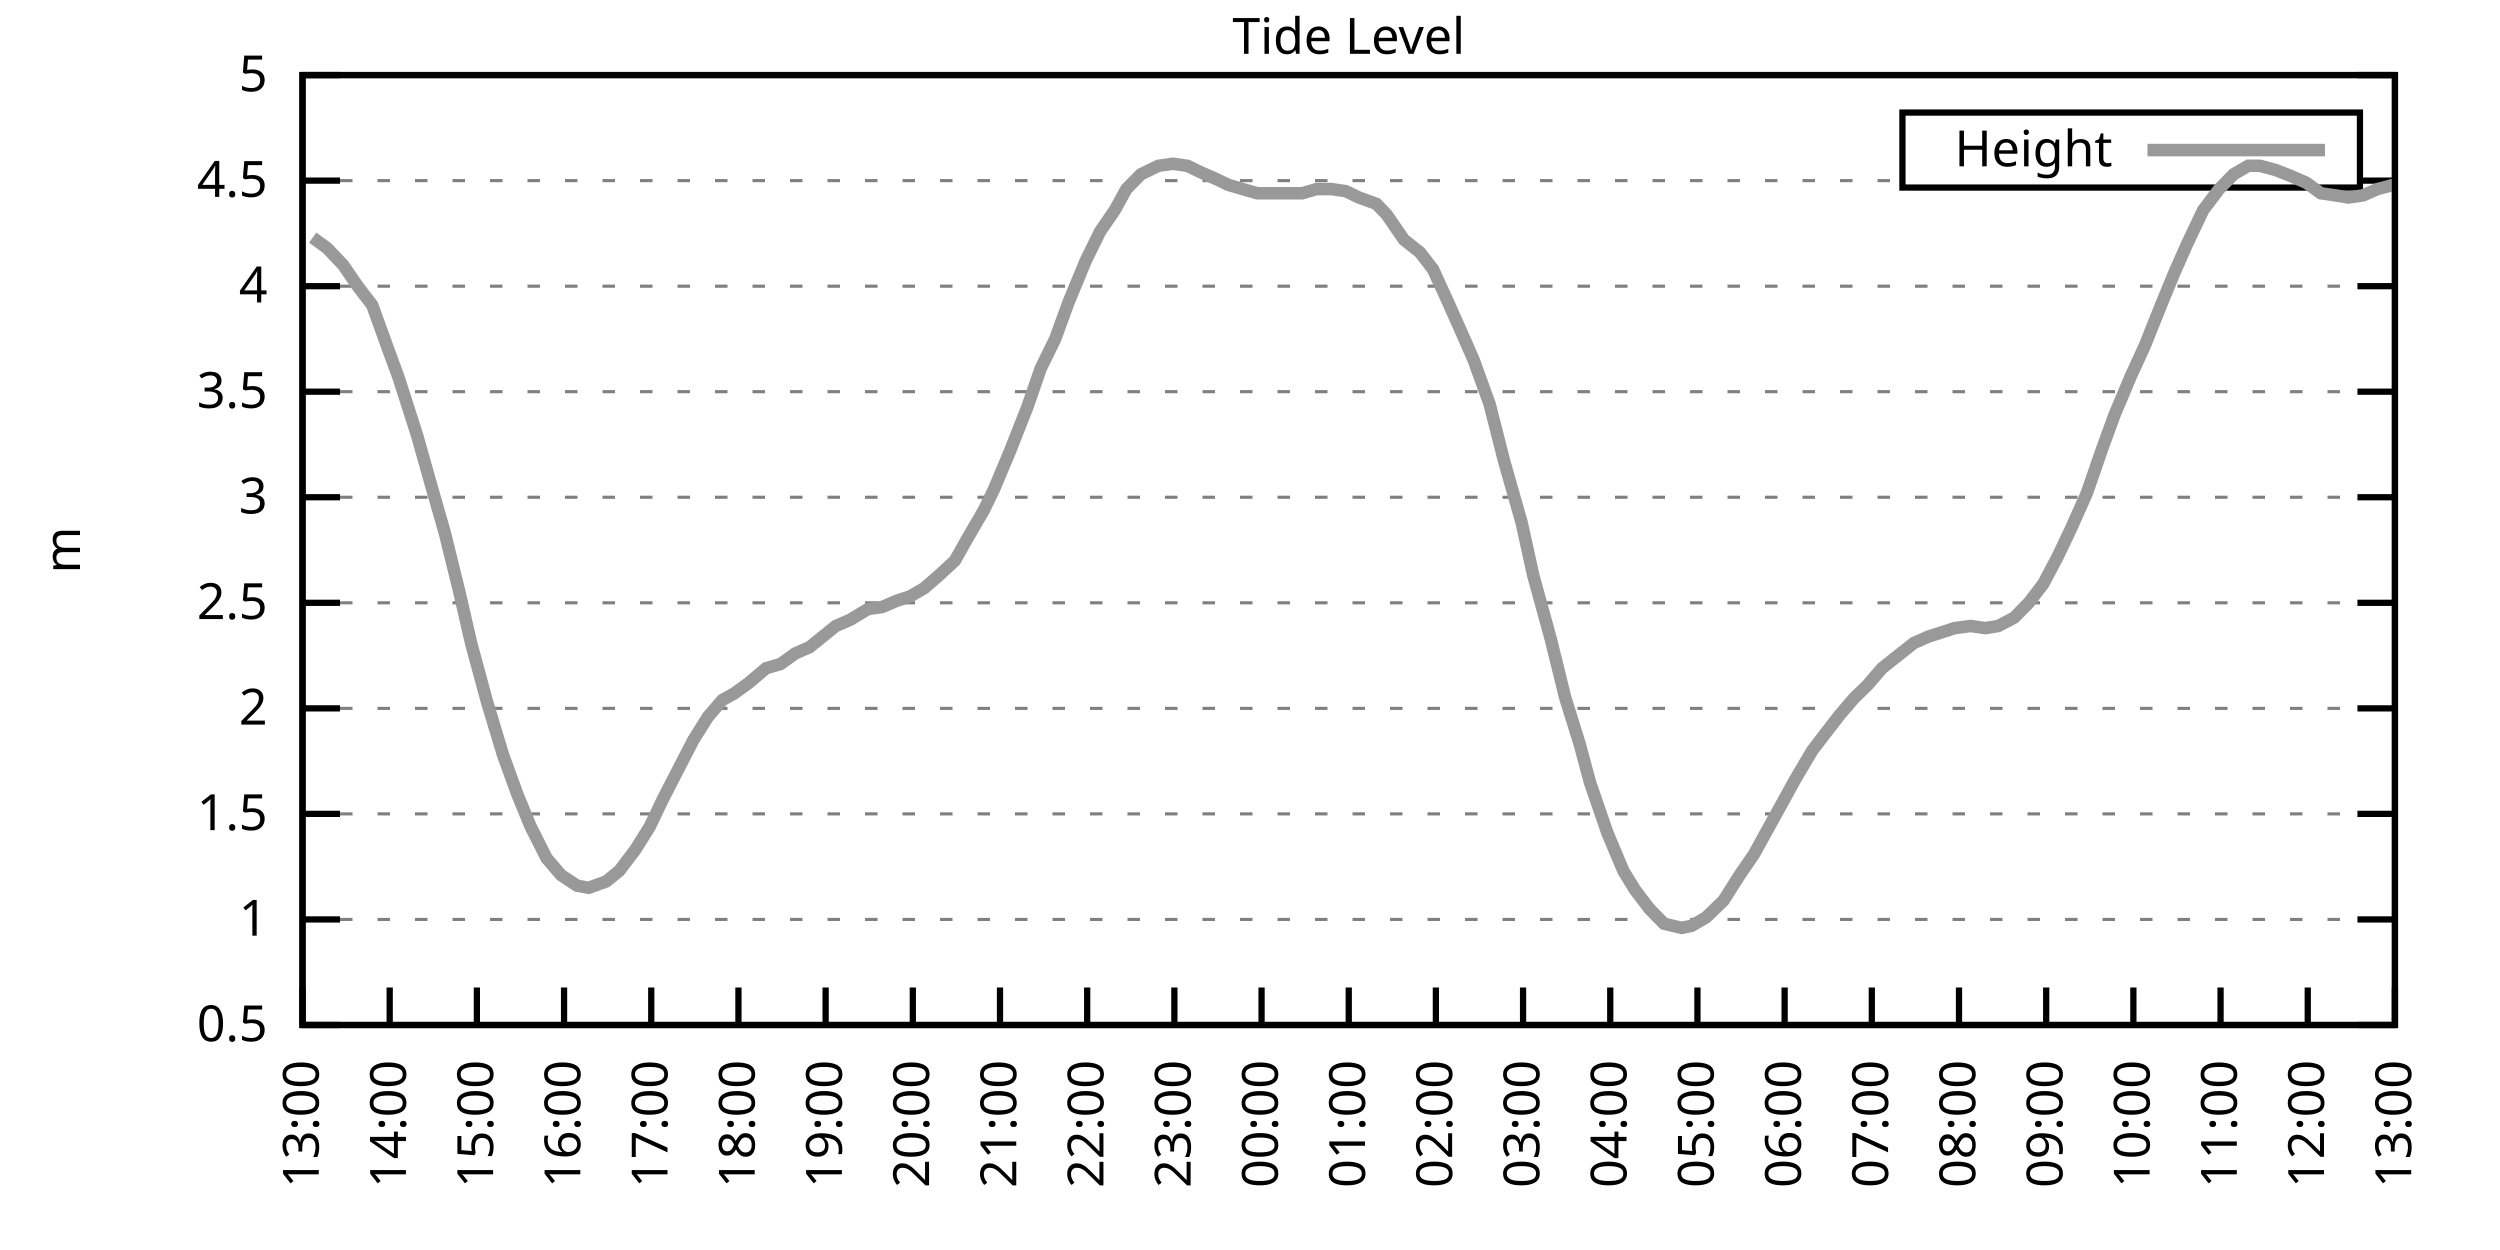
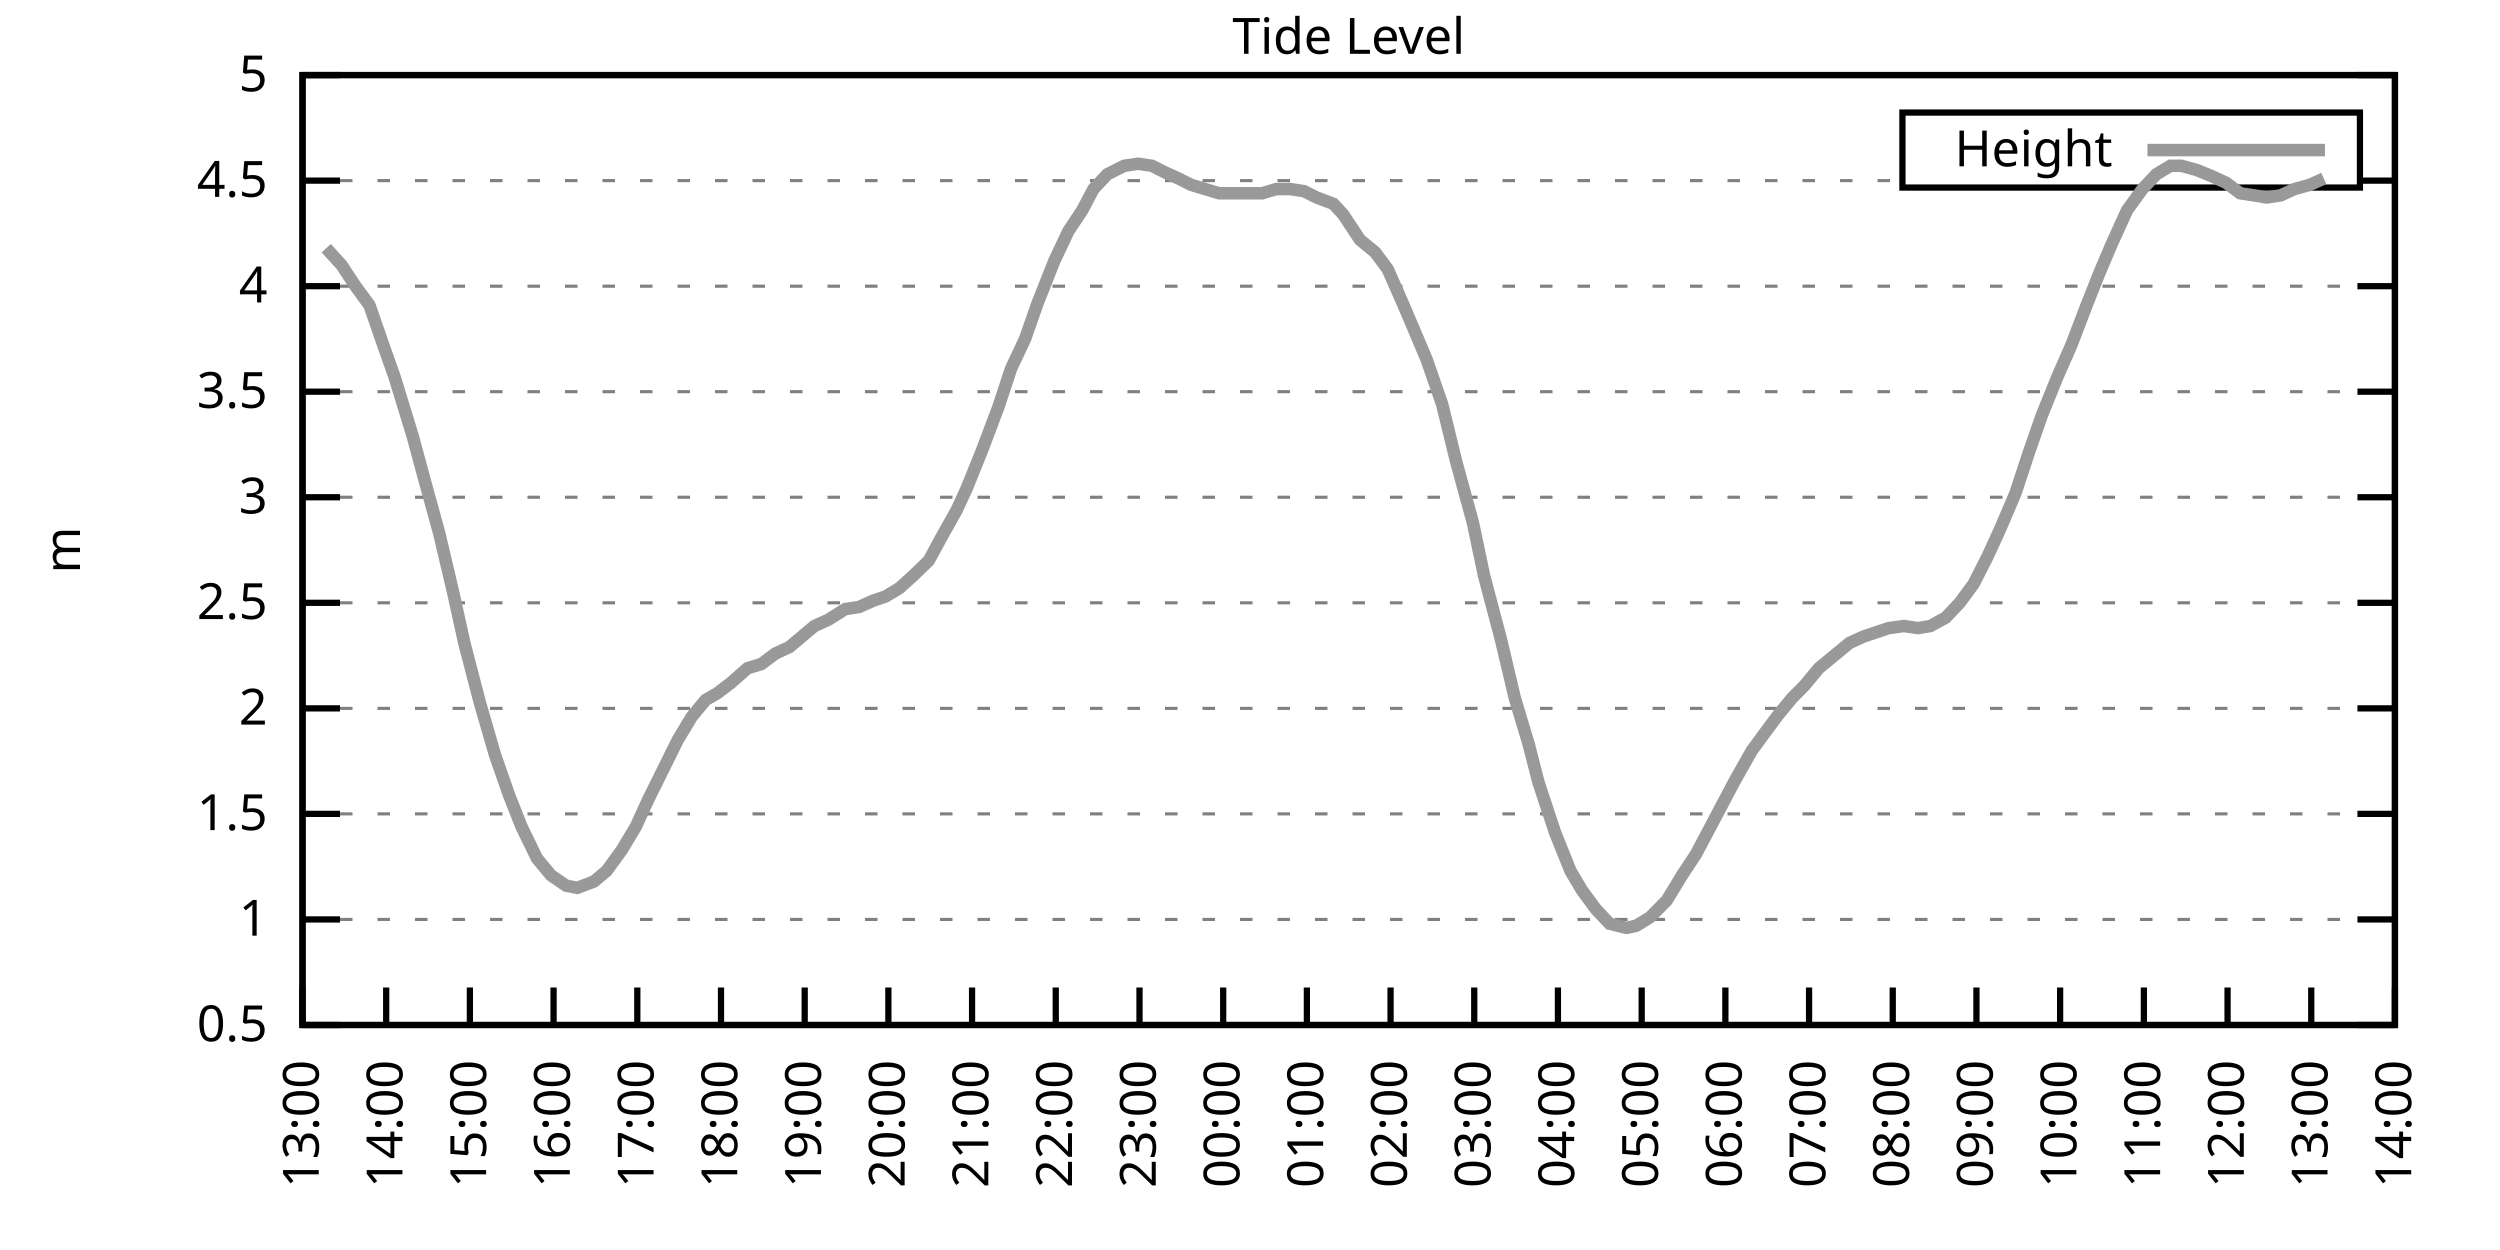
<svg xmlns="http://www.w3.org/2000/svg" xmlns:xlink="http://www.w3.org/1999/xlink" width="400" height="200" viewBox="0 0 400 200">
  <g id="gnuplot_canvas">
    <rect x="0" y="0" width="400" height="200" fill="none" />
    <defs>
      <circle id="gpDot" r="0.5" stroke-width="0.5" stroke="currentColor" />
      <path id="gpPt0" stroke-width="0.333" stroke="currentColor" d="M-1,0 h2 M0,-1 v2" />
      <path id="gpPt1" stroke-width="0.333" stroke="currentColor" d="M-1,-1 L1,1 M1,-1 L-1,1" />
      <path id="gpPt2" stroke-width="0.333" stroke="currentColor" d="M-1,0 L1,0 M0,-1 L0,1 M-1,-1 L1,1 M-1,1 L1,-1" />
      <rect id="gpPt3" stroke-width="0.333" stroke="currentColor" x="-1" y="-1" width="2" height="2" />
      <rect id="gpPt4" stroke-width="0.333" stroke="currentColor" fill="currentColor" x="-1" y="-1" width="2" height="2" />
      <circle id="gpPt5" stroke-width="0.333" stroke="currentColor" cx="0" cy="0" r="1" />
      <use xlink:href="#gpPt5" id="gpPt6" fill="currentColor" stroke="none" />
      <path id="gpPt7" stroke-width="0.333" stroke="currentColor" d="M0,-1.33 L-1.33,0.67 L1.33,0.67 z" />
      <use xlink:href="#gpPt7" id="gpPt8" fill="currentColor" stroke="none" />
      <use xlink:href="#gpPt7" id="gpPt9" stroke="currentColor" transform="rotate(180)" />
      <use xlink:href="#gpPt9" id="gpPt10" fill="currentColor" stroke="none" />
      <use xlink:href="#gpPt3" id="gpPt11" stroke="currentColor" transform="rotate(45)" />
      <use xlink:href="#gpPt11" id="gpPt12" fill="currentColor" stroke="none" />
      <path id="gpPt13" stroke-width="0.333" stroke="currentColor" d="M0,1.330 L1.265,0.411 L0.782,-1.067 L-0.782,-1.076 L-1.265,0.411 z" />
      <use xlink:href="#gpPt13" id="gpPt14" fill="currentColor" stroke="none" />
      <filter id="textbox" filterUnits="objectBoundingBox" x="0" y="0" height="1" width="1">
        <feFlood flood-color="white" flood-opacity="1" result="bgnd" />
        <feComposite in="SourceGraphic" in2="bgnd" operator="atop" />
      </filter>
      <filter id="greybox" filterUnits="objectBoundingBox" x="0" y="0" height="1" width="1">
        <feFlood flood-color="lightgrey" flood-opacity="1" result="grey" />
        <feComposite in="SourceGraphic" in2="grey" operator="atop" />
      </filter>
    </defs>
    <g fill="none" color="white" stroke="currentColor" stroke-width="1.00" stroke-linecap="butt" stroke-linejoin="miter">
</g>
    <g fill="none" color="black" stroke="currentColor" stroke-width="1.00" stroke-linecap="butt" stroke-linejoin="miter">
      <g stroke="none" shape-rendering="crispEdges">
        <polygon fill="rgb(255, 255, 255)" points="48.40,164.00 383.18,164.00 383.18,12.02 48.40,12.02 " />
      </g>
    </g>
    <g fill="none" color="black" stroke="currentColor" stroke-width="1.00" stroke-linecap="butt" stroke-linejoin="miter">
</g>
    <g fill="none" color="black" stroke="black" stroke-width="0.50" stroke-linecap="butt" stroke-linejoin="miter">
</g>
    <g fill="none" color="gray" stroke="currentColor" stroke-width="0.50" stroke-linecap="butt" stroke-linejoin="miter">
      <path stroke="gray" stroke-dasharray="2,4" class="gridline" d="M48.40,164.00 L383.19,164.00  " />
    </g>
    <g fill="none" color="gray" stroke="gray" stroke-width="1.00" stroke-linecap="butt" stroke-linejoin="miter">
</g>
    <g fill="none" color="black" stroke="currentColor" stroke-width="1.00" stroke-linecap="butt" stroke-linejoin="miter">
      <path stroke="black" d="M48.40,164.00 L54.40,164.00 M383.19,164.00 L377.19,164.00  " />
      <g transform="translate(42.80,166.60)" stroke="none" fill="black" font-family="Sans" font-size="8.00" text-anchor="end">
        <text>
          <tspan font-family="Sans"> 0.5</tspan>
        </text>
      </g>
    </g>
    <g fill="none" color="black" stroke="currentColor" stroke-width="1.00" stroke-linecap="butt" stroke-linejoin="miter">
</g>
    <g fill="none" color="black" stroke="black" stroke-width="0.50" stroke-linecap="butt" stroke-linejoin="miter">
</g>
    <g fill="none" color="gray" stroke="currentColor" stroke-width="0.50" stroke-linecap="butt" stroke-linejoin="miter">
      <path stroke="gray" stroke-dasharray="2,4" class="gridline" d="M48.40,147.11 L383.19,147.11  " />
    </g>
    <g fill="none" color="gray" stroke="gray" stroke-width="1.00" stroke-linecap="butt" stroke-linejoin="miter">
</g>
    <g fill="none" color="black" stroke="currentColor" stroke-width="1.00" stroke-linecap="butt" stroke-linejoin="miter">
      <path stroke="black" d="M48.40,147.11 L54.40,147.11 M383.19,147.11 L377.19,147.11  " />
      <g transform="translate(42.80,149.71)" stroke="none" fill="black" font-family="Sans" font-size="8.00" text-anchor="end">
        <text>
          <tspan font-family="Sans"> 1</tspan>
        </text>
      </g>
    </g>
    <g fill="none" color="black" stroke="currentColor" stroke-width="1.00" stroke-linecap="butt" stroke-linejoin="miter">
</g>
    <g fill="none" color="black" stroke="black" stroke-width="0.50" stroke-linecap="butt" stroke-linejoin="miter">
</g>
    <g fill="none" color="gray" stroke="currentColor" stroke-width="0.50" stroke-linecap="butt" stroke-linejoin="miter">
      <path stroke="gray" stroke-dasharray="2,4" class="gridline" d="M48.40,130.22 L383.19,130.22  " />
    </g>
    <g fill="none" color="gray" stroke="gray" stroke-width="1.00" stroke-linecap="butt" stroke-linejoin="miter">
</g>
    <g fill="none" color="black" stroke="currentColor" stroke-width="1.00" stroke-linecap="butt" stroke-linejoin="miter">
      <path stroke="black" d="M48.40,130.22 L54.40,130.22 M383.19,130.22 L377.19,130.22  " />
      <g transform="translate(42.80,132.82)" stroke="none" fill="black" font-family="Sans" font-size="8.00" text-anchor="end">
        <text>
          <tspan font-family="Sans"> 1.5</tspan>
        </text>
      </g>
    </g>
    <g fill="none" color="black" stroke="currentColor" stroke-width="1.00" stroke-linecap="butt" stroke-linejoin="miter">
</g>
    <g fill="none" color="black" stroke="black" stroke-width="0.50" stroke-linecap="butt" stroke-linejoin="miter">
</g>
    <g fill="none" color="gray" stroke="currentColor" stroke-width="0.50" stroke-linecap="butt" stroke-linejoin="miter">
      <path stroke="gray" stroke-dasharray="2,4" class="gridline" d="M48.40,113.34 L383.19,113.34  " />
    </g>
    <g fill="none" color="gray" stroke="gray" stroke-width="1.00" stroke-linecap="butt" stroke-linejoin="miter">
</g>
    <g fill="none" color="black" stroke="currentColor" stroke-width="1.00" stroke-linecap="butt" stroke-linejoin="miter">
      <path stroke="black" d="M48.40,113.34 L54.40,113.34 M383.19,113.34 L377.19,113.34  " />
      <g transform="translate(42.80,115.94)" stroke="none" fill="black" font-family="Sans" font-size="8.00" text-anchor="end">
        <text>
          <tspan font-family="Sans"> 2</tspan>
        </text>
      </g>
    </g>
    <g fill="none" color="black" stroke="currentColor" stroke-width="1.00" stroke-linecap="butt" stroke-linejoin="miter">
</g>
    <g fill="none" color="black" stroke="black" stroke-width="0.50" stroke-linecap="butt" stroke-linejoin="miter">
</g>
    <g fill="none" color="gray" stroke="currentColor" stroke-width="0.50" stroke-linecap="butt" stroke-linejoin="miter">
      <path stroke="gray" stroke-dasharray="2,4" class="gridline" d="M48.40,96.45 L383.19,96.45  " />
    </g>
    <g fill="none" color="gray" stroke="gray" stroke-width="1.00" stroke-linecap="butt" stroke-linejoin="miter">
</g>
    <g fill="none" color="black" stroke="currentColor" stroke-width="1.00" stroke-linecap="butt" stroke-linejoin="miter">
      <path stroke="black" d="M48.40,96.45 L54.40,96.45 M383.19,96.45 L377.19,96.45  " />
      <g transform="translate(42.80,99.05)" stroke="none" fill="black" font-family="Sans" font-size="8.00" text-anchor="end">
        <text>
          <tspan font-family="Sans"> 2.5</tspan>
        </text>
      </g>
    </g>
    <g fill="none" color="black" stroke="currentColor" stroke-width="1.00" stroke-linecap="butt" stroke-linejoin="miter">
</g>
    <g fill="none" color="black" stroke="black" stroke-width="0.50" stroke-linecap="butt" stroke-linejoin="miter">
</g>
    <g fill="none" color="gray" stroke="currentColor" stroke-width="0.50" stroke-linecap="butt" stroke-linejoin="miter">
      <path stroke="gray" stroke-dasharray="2,4" class="gridline" d="M48.40,79.56 L383.19,79.56  " />
    </g>
    <g fill="none" color="gray" stroke="gray" stroke-width="1.00" stroke-linecap="butt" stroke-linejoin="miter">
</g>
    <g fill="none" color="black" stroke="currentColor" stroke-width="1.00" stroke-linecap="butt" stroke-linejoin="miter">
      <path stroke="black" d="M48.40,79.56 L54.40,79.56 M383.19,79.56 L377.19,79.56  " />
      <g transform="translate(42.80,82.16)" stroke="none" fill="black" font-family="Sans" font-size="8.00" text-anchor="end">
        <text>
          <tspan font-family="Sans"> 3</tspan>
        </text>
      </g>
    </g>
    <g fill="none" color="black" stroke="currentColor" stroke-width="1.00" stroke-linecap="butt" stroke-linejoin="miter">
</g>
    <g fill="none" color="black" stroke="black" stroke-width="0.50" stroke-linecap="butt" stroke-linejoin="miter">
</g>
    <g fill="none" color="gray" stroke="currentColor" stroke-width="0.50" stroke-linecap="butt" stroke-linejoin="miter">
      <path stroke="gray" stroke-dasharray="2,4" class="gridline" d="M48.40,62.67 L383.19,62.67  " />
    </g>
    <g fill="none" color="gray" stroke="gray" stroke-width="1.00" stroke-linecap="butt" stroke-linejoin="miter">
</g>
    <g fill="none" color="black" stroke="currentColor" stroke-width="1.00" stroke-linecap="butt" stroke-linejoin="miter">
      <path stroke="black" d="M48.40,62.67 L54.40,62.67 M383.19,62.67 L377.19,62.67  " />
      <g transform="translate(42.80,65.27)" stroke="none" fill="black" font-family="Sans" font-size="8.00" text-anchor="end">
        <text>
          <tspan font-family="Sans"> 3.5</tspan>
        </text>
      </g>
    </g>
    <g fill="none" color="black" stroke="currentColor" stroke-width="1.00" stroke-linecap="butt" stroke-linejoin="miter">
</g>
    <g fill="none" color="black" stroke="black" stroke-width="0.50" stroke-linecap="butt" stroke-linejoin="miter">
</g>
    <g fill="none" color="gray" stroke="currentColor" stroke-width="0.50" stroke-linecap="butt" stroke-linejoin="miter">
      <path stroke="gray" stroke-dasharray="2,4" class="gridline" d="M48.40,45.79 L383.19,45.79  " />
    </g>
    <g fill="none" color="gray" stroke="gray" stroke-width="1.00" stroke-linecap="butt" stroke-linejoin="miter">
</g>
    <g fill="none" color="black" stroke="currentColor" stroke-width="1.00" stroke-linecap="butt" stroke-linejoin="miter">
      <path stroke="black" d="M48.40,45.79 L54.40,45.79 M383.19,45.79 L377.19,45.79  " />
      <g transform="translate(42.80,48.39)" stroke="none" fill="black" font-family="Sans" font-size="8.00" text-anchor="end">
        <text>
          <tspan font-family="Sans"> 4</tspan>
        </text>
      </g>
    </g>
    <g fill="none" color="black" stroke="currentColor" stroke-width="1.00" stroke-linecap="butt" stroke-linejoin="miter">
</g>
    <g fill="none" color="black" stroke="black" stroke-width="0.50" stroke-linecap="butt" stroke-linejoin="miter">
</g>
    <g fill="none" color="gray" stroke="currentColor" stroke-width="0.50" stroke-linecap="butt" stroke-linejoin="miter">
      <path stroke="gray" stroke-dasharray="2,4" class="gridline" d="M48.40,28.90 L304.39,28.90 M377.59,28.90 L383.19,28.90  " />
    </g>
    <g fill="none" color="gray" stroke="gray" stroke-width="1.00" stroke-linecap="butt" stroke-linejoin="miter">
</g>
    <g fill="none" color="black" stroke="currentColor" stroke-width="1.00" stroke-linecap="butt" stroke-linejoin="miter">
      <path stroke="black" d="M48.40,28.90 L54.40,28.90 M383.19,28.90 L377.19,28.90  " />
      <g transform="translate(42.80,31.50)" stroke="none" fill="black" font-family="Sans" font-size="8.00" text-anchor="end">
        <text>
          <tspan font-family="Sans"> 4.5</tspan>
        </text>
      </g>
    </g>
    <g fill="none" color="black" stroke="currentColor" stroke-width="1.00" stroke-linecap="butt" stroke-linejoin="miter">
</g>
    <g fill="none" color="black" stroke="black" stroke-width="0.50" stroke-linecap="butt" stroke-linejoin="miter">
</g>
    <g fill="none" color="gray" stroke="currentColor" stroke-width="0.50" stroke-linecap="butt" stroke-linejoin="miter">
      <path stroke="gray" stroke-dasharray="2,4" class="gridline" d="M48.40,12.01 L383.19,12.01  " />
    </g>
    <g fill="none" color="gray" stroke="gray" stroke-width="1.00" stroke-linecap="butt" stroke-linejoin="miter">
</g>
    <g fill="none" color="black" stroke="currentColor" stroke-width="1.00" stroke-linecap="butt" stroke-linejoin="miter">
      <path stroke="black" d="M48.40,12.01 L54.40,12.01 M383.19,12.01 L377.19,12.01  " />
      <g transform="translate(42.80,14.61)" stroke="none" fill="black" font-family="Sans" font-size="8.00" text-anchor="end">
        <text>
          <tspan font-family="Sans"> 5</tspan>
        </text>
      </g>
    </g>
    <g fill="none" color="black" stroke="currentColor" stroke-width="1.00" stroke-linecap="butt" stroke-linejoin="miter">
      <path stroke="black" d="M48.40,164.00 L48.40,158.00  " />
      <g transform="translate(51.00,169.60) rotate(270.00)" stroke="none" fill="black" font-family="Sans" font-size="8.00" text-anchor="end">
        <text>
          <tspan font-family="Sans">13:00</tspan>
        </text>
      </g>
    </g>
    <g fill="none" color="black" stroke="currentColor" stroke-width="1.00" stroke-linecap="butt" stroke-linejoin="miter">
-       <path stroke="black" d="M62.35,164.00 L62.35,158.00  " />
-       <g transform="translate(64.95,169.60) rotate(270.00)" stroke="none" fill="black" font-family="Sans" font-size="8.00" text-anchor="end">
+       <path stroke="black" d="M61.79,164.00 L61.79,158.00  " />
+       <g transform="translate(64.39,169.60) rotate(270.00)" stroke="none" fill="black" font-family="Sans" font-size="8.00" text-anchor="end">
        <text>
          <tspan font-family="Sans">14:00</tspan>
        </text>
      </g>
    </g>
    <g fill="none" color="black" stroke="currentColor" stroke-width="1.00" stroke-linecap="butt" stroke-linejoin="miter">
-       <path stroke="black" d="M76.30,164.00 L76.30,158.00  " />
-       <g transform="translate(78.90,169.60) rotate(270.00)" stroke="none" fill="black" font-family="Sans" font-size="8.00" text-anchor="end">
+       <path stroke="black" d="M75.18,164.00 L75.18,158.00  " />
+       <g transform="translate(77.78,169.60) rotate(270.00)" stroke="none" fill="black" font-family="Sans" font-size="8.00" text-anchor="end">
        <text>
          <tspan font-family="Sans">15:00</tspan>
        </text>
      </g>
    </g>
    <g fill="none" color="black" stroke="currentColor" stroke-width="1.00" stroke-linecap="butt" stroke-linejoin="miter">
-       <path stroke="black" d="M90.25,164.00 L90.25,158.00  " />
-       <g transform="translate(92.85,169.60) rotate(270.00)" stroke="none" fill="black" font-family="Sans" font-size="8.00" text-anchor="end">
+       <path stroke="black" d="M88.57,164.00 L88.57,158.00  " />
+       <g transform="translate(91.17,169.60) rotate(270.00)" stroke="none" fill="black" font-family="Sans" font-size="8.00" text-anchor="end">
        <text>
          <tspan font-family="Sans">16:00</tspan>
        </text>
      </g>
    </g>
    <g fill="none" color="black" stroke="currentColor" stroke-width="1.00" stroke-linecap="butt" stroke-linejoin="miter">
-       <path stroke="black" d="M104.20,164.00 L104.20,158.00  " />
-       <g transform="translate(106.80,169.60) rotate(270.00)" stroke="none" fill="black" font-family="Sans" font-size="8.00" text-anchor="end">
+       <path stroke="black" d="M101.97,164.00 L101.97,158.00  " />
+       <g transform="translate(104.57,169.60) rotate(270.00)" stroke="none" fill="black" font-family="Sans" font-size="8.00" text-anchor="end">
        <text>
          <tspan font-family="Sans">17:00</tspan>
        </text>
      </g>
    </g>
    <g fill="none" color="black" stroke="currentColor" stroke-width="1.00" stroke-linecap="butt" stroke-linejoin="miter">
-       <path stroke="black" d="M118.15,164.00 L118.15,158.00  " />
-       <g transform="translate(120.75,169.60) rotate(270.00)" stroke="none" fill="black" font-family="Sans" font-size="8.00" text-anchor="end">
+       <path stroke="black" d="M115.36,164.00 L115.36,158.00  " />
+       <g transform="translate(117.96,169.60) rotate(270.00)" stroke="none" fill="black" font-family="Sans" font-size="8.00" text-anchor="end">
        <text>
          <tspan font-family="Sans">18:00</tspan>
        </text>
      </g>
    </g>
    <g fill="none" color="black" stroke="currentColor" stroke-width="1.00" stroke-linecap="butt" stroke-linejoin="miter">
-       <path stroke="black" d="M132.10,164.00 L132.10,158.00  " />
-       <g transform="translate(134.70,169.60) rotate(270.00)" stroke="none" fill="black" font-family="Sans" font-size="8.00" text-anchor="end">
+       <path stroke="black" d="M128.75,164.00 L128.75,158.00  " />
+       <g transform="translate(131.35,169.60) rotate(270.00)" stroke="none" fill="black" font-family="Sans" font-size="8.00" text-anchor="end">
        <text>
          <tspan font-family="Sans">19:00</tspan>
        </text>
      </g>
    </g>
    <g fill="none" color="black" stroke="currentColor" stroke-width="1.00" stroke-linecap="butt" stroke-linejoin="miter">
-       <path stroke="black" d="M146.05,164.00 L146.05,158.00  " />
-       <g transform="translate(148.65,169.60) rotate(270.00)" stroke="none" fill="black" font-family="Sans" font-size="8.00" text-anchor="end">
+       <path stroke="black" d="M142.14,164.00 L142.14,158.00  " />
+       <g transform="translate(144.74,169.60) rotate(270.00)" stroke="none" fill="black" font-family="Sans" font-size="8.00" text-anchor="end">
        <text>
          <tspan font-family="Sans">20:00</tspan>
        </text>
      </g>
    </g>
    <g fill="none" color="black" stroke="currentColor" stroke-width="1.00" stroke-linecap="butt" stroke-linejoin="miter">
-       <path stroke="black" d="M160.00,164.00 L160.00,158.00  " />
-       <g transform="translate(162.60,169.60) rotate(270.00)" stroke="none" fill="black" font-family="Sans" font-size="8.00" text-anchor="end">
+       <path stroke="black" d="M155.53,164.00 L155.53,158.00  " />
+       <g transform="translate(158.13,169.60) rotate(270.00)" stroke="none" fill="black" font-family="Sans" font-size="8.00" text-anchor="end">
        <text>
          <tspan font-family="Sans">21:00</tspan>
        </text>
      </g>
    </g>
    <g fill="none" color="black" stroke="currentColor" stroke-width="1.00" stroke-linecap="butt" stroke-linejoin="miter">
-       <path stroke="black" d="M173.95,164.00 L173.95,158.00  " />
-       <g transform="translate(176.55,169.60) rotate(270.00)" stroke="none" fill="black" font-family="Sans" font-size="8.00" text-anchor="end">
+       <path stroke="black" d="M168.92,164.00 L168.92,158.00  " />
+       <g transform="translate(171.52,169.60) rotate(270.00)" stroke="none" fill="black" font-family="Sans" font-size="8.00" text-anchor="end">
        <text>
          <tspan font-family="Sans">22:00</tspan>
        </text>
      </g>
    </g>
    <g fill="none" color="black" stroke="currentColor" stroke-width="1.00" stroke-linecap="butt" stroke-linejoin="miter">
-       <path stroke="black" d="M187.90,164.00 L187.90,158.00  " />
-       <g transform="translate(190.50,169.60) rotate(270.00)" stroke="none" fill="black" font-family="Sans" font-size="8.00" text-anchor="end">
+       <path stroke="black" d="M182.32,164.00 L182.32,158.00  " />
+       <g transform="translate(184.92,169.60) rotate(270.00)" stroke="none" fill="black" font-family="Sans" font-size="8.00" text-anchor="end">
        <text>
          <tspan font-family="Sans">23:00</tspan>
        </text>
      </g>
    </g>
    <g fill="none" color="black" stroke="currentColor" stroke-width="1.00" stroke-linecap="butt" stroke-linejoin="miter">
-       <path stroke="black" d="M201.85,164.00 L201.85,158.00  " />
-       <g transform="translate(204.45,169.60) rotate(270.00)" stroke="none" fill="black" font-family="Sans" font-size="8.00" text-anchor="end">
+       <path stroke="black" d="M195.71,164.00 L195.71,158.00  " />
+       <g transform="translate(198.31,169.60) rotate(270.00)" stroke="none" fill="black" font-family="Sans" font-size="8.00" text-anchor="end">
        <text>
          <tspan font-family="Sans">00:00</tspan>
        </text>
      </g>
    </g>
    <g fill="none" color="black" stroke="currentColor" stroke-width="1.00" stroke-linecap="butt" stroke-linejoin="miter">
-       <path stroke="black" d="M215.80,164.00 L215.80,158.00  " />
-       <g transform="translate(218.40,169.60) rotate(270.00)" stroke="none" fill="black" font-family="Sans" font-size="8.00" text-anchor="end">
+       <path stroke="black" d="M209.10,164.00 L209.10,158.00  " />
+       <g transform="translate(211.70,169.60) rotate(270.00)" stroke="none" fill="black" font-family="Sans" font-size="8.00" text-anchor="end">
        <text>
          <tspan font-family="Sans">01:00</tspan>
        </text>
      </g>
    </g>
    <g fill="none" color="black" stroke="currentColor" stroke-width="1.00" stroke-linecap="butt" stroke-linejoin="miter">
-       <path stroke="black" d="M229.74,164.00 L229.74,158.00  " />
-       <g transform="translate(232.34,169.60) rotate(270.00)" stroke="none" fill="black" font-family="Sans" font-size="8.00" text-anchor="end">
+       <path stroke="black" d="M222.49,164.00 L222.49,158.00  " />
+       <g transform="translate(225.09,169.60) rotate(270.00)" stroke="none" fill="black" font-family="Sans" font-size="8.00" text-anchor="end">
        <text>
          <tspan font-family="Sans">02:00</tspan>
        </text>
      </g>
    </g>
    <g fill="none" color="black" stroke="currentColor" stroke-width="1.00" stroke-linecap="butt" stroke-linejoin="miter">
-       <path stroke="black" d="M243.69,164.00 L243.69,158.00  " />
-       <g transform="translate(246.29,169.60) rotate(270.00)" stroke="none" fill="black" font-family="Sans" font-size="8.00" text-anchor="end">
+       <path stroke="black" d="M235.88,164.00 L235.88,158.00  " />
+       <g transform="translate(238.48,169.60) rotate(270.00)" stroke="none" fill="black" font-family="Sans" font-size="8.00" text-anchor="end">
        <text>
          <tspan font-family="Sans">03:00</tspan>
        </text>
      </g>
    </g>
    <g fill="none" color="black" stroke="currentColor" stroke-width="1.00" stroke-linecap="butt" stroke-linejoin="miter">
-       <path stroke="black" d="M257.64,164.00 L257.64,158.00  " />
-       <g transform="translate(260.24,169.60) rotate(270.00)" stroke="none" fill="black" font-family="Sans" font-size="8.00" text-anchor="end">
+       <path stroke="black" d="M249.27,164.00 L249.27,158.00  " />
+       <g transform="translate(251.87,169.60) rotate(270.00)" stroke="none" fill="black" font-family="Sans" font-size="8.00" text-anchor="end">
        <text>
          <tspan font-family="Sans">04:00</tspan>
        </text>
      </g>
    </g>
    <g fill="none" color="black" stroke="currentColor" stroke-width="1.00" stroke-linecap="butt" stroke-linejoin="miter">
-       <path stroke="black" d="M271.59,164.00 L271.59,158.00  " />
-       <g transform="translate(274.19,169.60) rotate(270.00)" stroke="none" fill="black" font-family="Sans" font-size="8.00" text-anchor="end">
+       <path stroke="black" d="M262.67,164.00 L262.67,158.00  " />
+       <g transform="translate(265.27,169.60) rotate(270.00)" stroke="none" fill="black" font-family="Sans" font-size="8.00" text-anchor="end">
        <text>
          <tspan font-family="Sans">05:00</tspan>
        </text>
      </g>
    </g>
    <g fill="none" color="black" stroke="currentColor" stroke-width="1.00" stroke-linecap="butt" stroke-linejoin="miter">
-       <path stroke="black" d="M285.54,164.00 L285.54,158.00  " />
-       <g transform="translate(288.14,169.60) rotate(270.00)" stroke="none" fill="black" font-family="Sans" font-size="8.00" text-anchor="end">
+       <path stroke="black" d="M276.06,164.00 L276.06,158.00  " />
+       <g transform="translate(278.66,169.60) rotate(270.00)" stroke="none" fill="black" font-family="Sans" font-size="8.00" text-anchor="end">
        <text>
          <tspan font-family="Sans">06:00</tspan>
        </text>
      </g>
    </g>
    <g fill="none" color="black" stroke="currentColor" stroke-width="1.00" stroke-linecap="butt" stroke-linejoin="miter">
-       <path stroke="black" d="M299.49,164.00 L299.49,158.00  " />
-       <g transform="translate(302.09,169.60) rotate(270.00)" stroke="none" fill="black" font-family="Sans" font-size="8.00" text-anchor="end">
+       <path stroke="black" d="M289.45,164.00 L289.45,158.00  " />
+       <g transform="translate(292.05,169.60) rotate(270.00)" stroke="none" fill="black" font-family="Sans" font-size="8.00" text-anchor="end">
        <text>
          <tspan font-family="Sans">07:00</tspan>
        </text>
      </g>
    </g>
    <g fill="none" color="black" stroke="currentColor" stroke-width="1.00" stroke-linecap="butt" stroke-linejoin="miter">
-       <path stroke="black" d="M313.44,164.00 L313.44,158.00  " />
-       <g transform="translate(316.04,169.60) rotate(270.00)" stroke="none" fill="black" font-family="Sans" font-size="8.00" text-anchor="end">
+       <path stroke="black" d="M302.84,164.00 L302.84,158.00  " />
+       <g transform="translate(305.44,169.60) rotate(270.00)" stroke="none" fill="black" font-family="Sans" font-size="8.00" text-anchor="end">
        <text>
          <tspan font-family="Sans">08:00</tspan>
        </text>
      </g>
    </g>
    <g fill="none" color="black" stroke="currentColor" stroke-width="1.00" stroke-linecap="butt" stroke-linejoin="miter">
-       <path stroke="black" d="M327.39,164.00 L327.39,158.00  " />
-       <g transform="translate(329.99,169.60) rotate(270.00)" stroke="none" fill="black" font-family="Sans" font-size="8.00" text-anchor="end">
+       <path stroke="black" d="M316.23,164.00 L316.23,158.00  " />
+       <g transform="translate(318.83,169.60) rotate(270.00)" stroke="none" fill="black" font-family="Sans" font-size="8.00" text-anchor="end">
        <text>
          <tspan font-family="Sans">09:00</tspan>
        </text>
      </g>
    </g>
    <g fill="none" color="black" stroke="currentColor" stroke-width="1.00" stroke-linecap="butt" stroke-linejoin="miter">
-       <path stroke="black" d="M341.34,164.00 L341.34,158.00  " />
-       <g transform="translate(343.94,169.60) rotate(270.00)" stroke="none" fill="black" font-family="Sans" font-size="8.00" text-anchor="end">
+       <path stroke="black" d="M329.62,164.00 L329.62,158.00  " />
+       <g transform="translate(332.22,169.60) rotate(270.00)" stroke="none" fill="black" font-family="Sans" font-size="8.00" text-anchor="end">
        <text>
          <tspan font-family="Sans">10:00</tspan>
        </text>
      </g>
    </g>
    <g fill="none" color="black" stroke="currentColor" stroke-width="1.00" stroke-linecap="butt" stroke-linejoin="miter">
-       <path stroke="black" d="M355.29,164.00 L355.29,158.00  " />
-       <g transform="translate(357.89,169.60) rotate(270.00)" stroke="none" fill="black" font-family="Sans" font-size="8.00" text-anchor="end">
+       <path stroke="black" d="M343.02,164.00 L343.02,158.00  " />
+       <g transform="translate(345.62,169.60) rotate(270.00)" stroke="none" fill="black" font-family="Sans" font-size="8.00" text-anchor="end">
        <text>
          <tspan font-family="Sans">11:00</tspan>
        </text>
      </g>
    </g>
    <g fill="none" color="black" stroke="currentColor" stroke-width="1.00" stroke-linecap="butt" stroke-linejoin="miter">
-       <path stroke="black" d="M369.24,164.00 L369.24,158.00  " />
-       <g transform="translate(371.84,169.60) rotate(270.00)" stroke="none" fill="black" font-family="Sans" font-size="8.00" text-anchor="end">
+       <path stroke="black" d="M356.41,164.00 L356.41,158.00  " />
+       <g transform="translate(359.01,169.60) rotate(270.00)" stroke="none" fill="black" font-family="Sans" font-size="8.00" text-anchor="end">
        <text>
          <tspan font-family="Sans">12:00</tspan>
+         </text>
+       </g>
+     </g>
+     <g fill="none" color="black" stroke="currentColor" stroke-width="1.00" stroke-linecap="butt" stroke-linejoin="miter">
+       <path stroke="black" d="M369.80,164.00 L369.80,158.00  " />
+       <g transform="translate(372.40,169.60) rotate(270.00)" stroke="none" fill="black" font-family="Sans" font-size="8.00" text-anchor="end">
+         <text>
+           <tspan font-family="Sans">13:00</tspan>
        </text>
      </g>
    </g>
    <g fill="none" color="black" stroke="currentColor" stroke-width="1.00" stroke-linecap="butt" stroke-linejoin="miter">
      <path stroke="black" d="M383.19,164.00 L383.19,158.00  " />
      <g transform="translate(385.79,169.60) rotate(270.00)" stroke="none" fill="black" font-family="Sans" font-size="8.00" text-anchor="end">
        <text>
-           <tspan font-family="Sans">13:00</tspan>
+           <tspan font-family="Sans">14:00</tspan>
        </text>
      </g>
    </g>
    <g fill="none" color="black" stroke="currentColor" stroke-width="1.00" stroke-linecap="butt" stroke-linejoin="miter">
</g>
    <g fill="none" color="black" stroke="currentColor" stroke-width="1.00" stroke-linecap="butt" stroke-linejoin="miter">
      <path stroke="black" d="M48.40,12.01 L48.40,164.00 L383.19,164.00 L383.19,12.01 L48.40,12.01 Z  " />
    </g>
    <g fill="none" color="black" stroke="currentColor" stroke-width="1.00" stroke-linecap="butt" stroke-linejoin="miter">
</g>
    <g fill="none" color="black" stroke="currentColor" stroke-width="1.00" stroke-linecap="butt" stroke-linejoin="miter">
      <path stroke="black" d="M304.39,30.01 L304.39,18.01 L377.59,18.01 L377.59,30.01 L304.39,30.01 Z  " />
    </g>
    <g id="Tide_level_plot_1">
      <g fill="none" color="white" stroke="black" stroke-width="2.00" stroke-linecap="butt" stroke-linejoin="miter">
</g>
      <g fill="none" color="black" stroke="currentColor" stroke-width="2.00" stroke-linecap="butt" stroke-linejoin="miter">
        <g transform="translate(337.99,26.61)" stroke="none" fill="black" font-family="Sans" font-size="8.00" text-anchor="end">
          <text>
            <tspan font-family="Sans">Height</tspan>
          </text>
        </g>
      </g>
      <g fill="none" color="black" stroke="currentColor" stroke-width="2.00" stroke-linecap="butt" stroke-linejoin="miter">
-         <path stroke="rgb(153, 153, 153)" d="M343.59,24.01 L371.99,24.01 M50.03,38.02 L52.35,39.71 L54.91,42.41 L57.23,45.79 L59.56,48.83 L62.12,55.92   L63.74,60.31 L66.77,69.77 L68.86,77.20 L71.18,85.30 L73.51,94.76 L75.37,102.87 L77.93,112.32 L80.48,120.77   L82.81,127.18 L84.90,132.25 L87.46,137.32 L89.78,140.02 L92.34,141.71 L94.20,142.05 L96.99,141.03 L99.08,139.34   L101.64,135.97 L103.97,132.25 L106.06,127.86 L108.15,123.81 L110.94,118.40 L113.27,114.69 L115.59,111.99 L117.45,110.97   L119.78,109.28 L122.57,106.92 L124.89,106.24 L127.22,104.56 L129.54,103.54 L131.63,101.85 L133.72,100.16 L136.05,99.15   L138.84,97.46 L141.16,97.12 L143.49,96.11 L145.58,95.44 L147.91,94.08 L150.23,92.06 L152.79,89.69 L154.88,85.98   L157.44,81.59 L159.07,78.21 L161.62,72.13 L164.41,65.04 L166.51,58.96 L168.83,54.23 L170.92,48.49 L173.71,41.73   L176.04,37.00 L178.36,33.63 L180.22,30.25 L182.55,27.88 L185.34,26.53 L187.66,26.20 L189.99,26.53 L192.08,27.55   L194.41,28.56 L196.50,29.57 L198.82,30.25 L201.15,30.92 L203.71,30.92 L206.03,30.92 L208.36,30.92 L210.68,30.25   L213.01,30.25 L215.33,30.59 L217.42,31.60 L220.21,32.61 L221.84,34.30 L224.63,38.35 L227.19,40.38 L229.28,43.08   L231.60,48.15 L234.16,53.89 L235.79,57.61 L238.35,64.70 L240.67,73.82 L243.46,83.61 L245.32,92.06 L248.11,102.19   L250.44,111.65 L252.76,119.08 L254.39,125.16 L257.18,133.26 L259.74,139.34 L261.60,142.38 L263.92,145.42 L266.25,147.79   L269.04,148.46 L270.66,148.13 L272.99,146.77 L275.78,144.07 L278.34,140.02 L280.66,136.64 L282.52,133.26 L284.38,129.89   L287.17,124.82 L289.96,120.09 L292.29,117.05 L294.38,114.35 L296.70,111.65 L298.80,109.62 L301.12,106.92 L303.68,104.89   L306.23,102.87 L308.56,101.85 L310.65,101.18 L312.74,100.50 L315.30,100.16 L317.63,100.50 L319.72,100.16 L322.28,98.81   L324.60,96.45 L326.93,93.41 L329.25,89.02 L331.34,84.63 L333.90,78.89 L336.23,72.13 L338.32,66.39 L340.88,60.31   L343.20,55.24 L345.76,48.83 L347.85,43.76 L349.94,39.03 L352.50,33.63 L355.06,30.25 L357.38,27.88 L359.71,26.53   L361.57,26.53 L364.13,27.21 L366.68,28.22 L369.01,29.24 L371.33,30.92 L373.66,31.26 L375.75,31.60 L378.08,31.26   L380.40,30.25 L382.96,29.57  " />
+         <path stroke="rgb(153, 153, 153)" d="M343.59,24.01 L371.99,24.01 M52.19,39.71 L54.65,42.41 L56.88,45.79 L59.11,48.83 L61.57,55.92 L63.13,60.31   L66.03,69.77 L68.04,77.20 L70.27,85.30 L72.50,94.76 L74.29,102.87 L76.75,112.32 L79.20,120.77 L81.43,127.18   L83.44,132.25 L85.90,137.32 L88.13,140.02 L90.58,141.71 L92.37,142.05 L95.05,141.03 L97.06,139.34 L99.51,135.97   L101.74,132.25 L103.75,127.86 L105.76,123.81 L108.44,118.40 L110.67,114.69 L112.90,111.99 L114.69,110.97 L116.92,109.28   L119.60,106.92 L121.83,106.24 L124.06,104.56 L126.29,103.54 L128.30,101.85 L130.31,100.16 L132.54,99.15 L135.22,97.46   L137.45,97.12 L139.69,96.11 L141.69,95.44 L143.93,94.08 L146.16,92.06 L148.61,89.69 L150.62,85.98 L153.08,81.59   L154.64,78.21 L157.10,72.13 L159.77,65.04 L161.78,58.96 L164.01,54.23 L166.02,48.49 L168.70,41.73 L170.93,37.00   L173.17,33.63 L174.95,30.25 L177.18,27.88 L179.86,26.53 L182.09,26.20 L184.32,26.53 L186.33,27.55 L188.57,28.56   L190.57,29.57 L192.81,30.25 L195.04,30.92 L197.49,30.92 L199.73,30.92 L201.96,30.92 L204.19,30.25 L206.42,30.25   L208.65,30.59 L210.66,31.60 L213.34,32.61 L214.90,34.30 L217.58,38.35 L220.04,40.38 L222.04,43.08 L224.28,48.15   L226.73,53.89 L228.29,57.61 L230.75,64.70 L232.98,73.82 L235.66,83.61 L237.44,92.06 L240.12,102.19 L242.36,111.65   L244.59,119.08 L246.15,125.16 L248.83,133.26 L251.28,139.34 L253.07,142.38 L255.30,145.42 L257.53,147.79 L260.21,148.46   L261.77,148.13 L264.00,146.77 L266.68,144.07 L269.14,140.02 L271.37,136.64 L273.16,133.26 L274.94,129.89 L277.62,124.82   L280.30,120.09 L282.53,117.05 L284.54,114.35 L286.77,111.65 L288.78,109.62 L291.01,106.92 L293.47,104.89 L295.92,102.87   L298.15,101.85 L300.16,101.18 L302.17,100.50 L304.63,100.16 L306.86,100.50 L308.87,100.16 L311.32,98.81 L313.55,96.45   L315.79,93.41 L318.02,89.02 L320.03,84.63 L322.48,78.89 L324.71,72.13 L326.72,66.39 L329.18,60.31 L331.41,55.24   L333.86,48.83 L335.87,43.76 L337.88,39.03 L340.34,33.63 L342.79,30.25 L345.02,27.88 L347.26,26.53 L349.04,26.53   L351.50,27.21 L353.95,28.22 L356.18,29.24 L358.42,30.92 L360.65,31.26 L362.66,31.60 L364.89,31.26 L367.12,30.25   L369.58,29.57 L371.81,28.56  " />
      </g>
    </g>
    <g fill="none" color="black" stroke="currentColor" stroke-width="2.00" stroke-linecap="butt" stroke-linejoin="miter">
</g>
    <g fill="none" color="black" stroke="black" stroke-width="1.00" stroke-linecap="butt" stroke-linejoin="miter">
</g>
    <g fill="none" color="black" stroke="currentColor" stroke-width="1.00" stroke-linecap="butt" stroke-linejoin="miter">
      <path stroke="black" d="M48.40,12.01 L48.40,164.00 L383.19,164.00 L383.19,12.01 L48.40,12.01 Z  " />
      <g transform="translate(12.80,88.01) rotate(270.00)" stroke="none" fill="black" font-family="Sans" font-size="8.00" text-anchor="middle">
        <text>
          <tspan font-family="Sans">m</tspan>
        </text>
      </g>
    </g>
    <g fill="none" color="black" stroke="currentColor" stroke-width="1.00" stroke-linecap="butt" stroke-linejoin="miter">
</g>
    <g fill="none" color="black" stroke="currentColor" stroke-width="1.00" stroke-linecap="butt" stroke-linejoin="miter">
      <g transform="translate(215.79,8.61)" stroke="none" fill="black" font-family="Sans" font-size="8.00" text-anchor="middle">
        <text>
          <tspan font-family="Sans">Tide Level</tspan>
        </text>
      </g>
    </g>
    <g fill="none" color="black" stroke="currentColor" stroke-width="1.00" stroke-linecap="butt" stroke-linejoin="miter">
</g>
  </g>
</svg>
